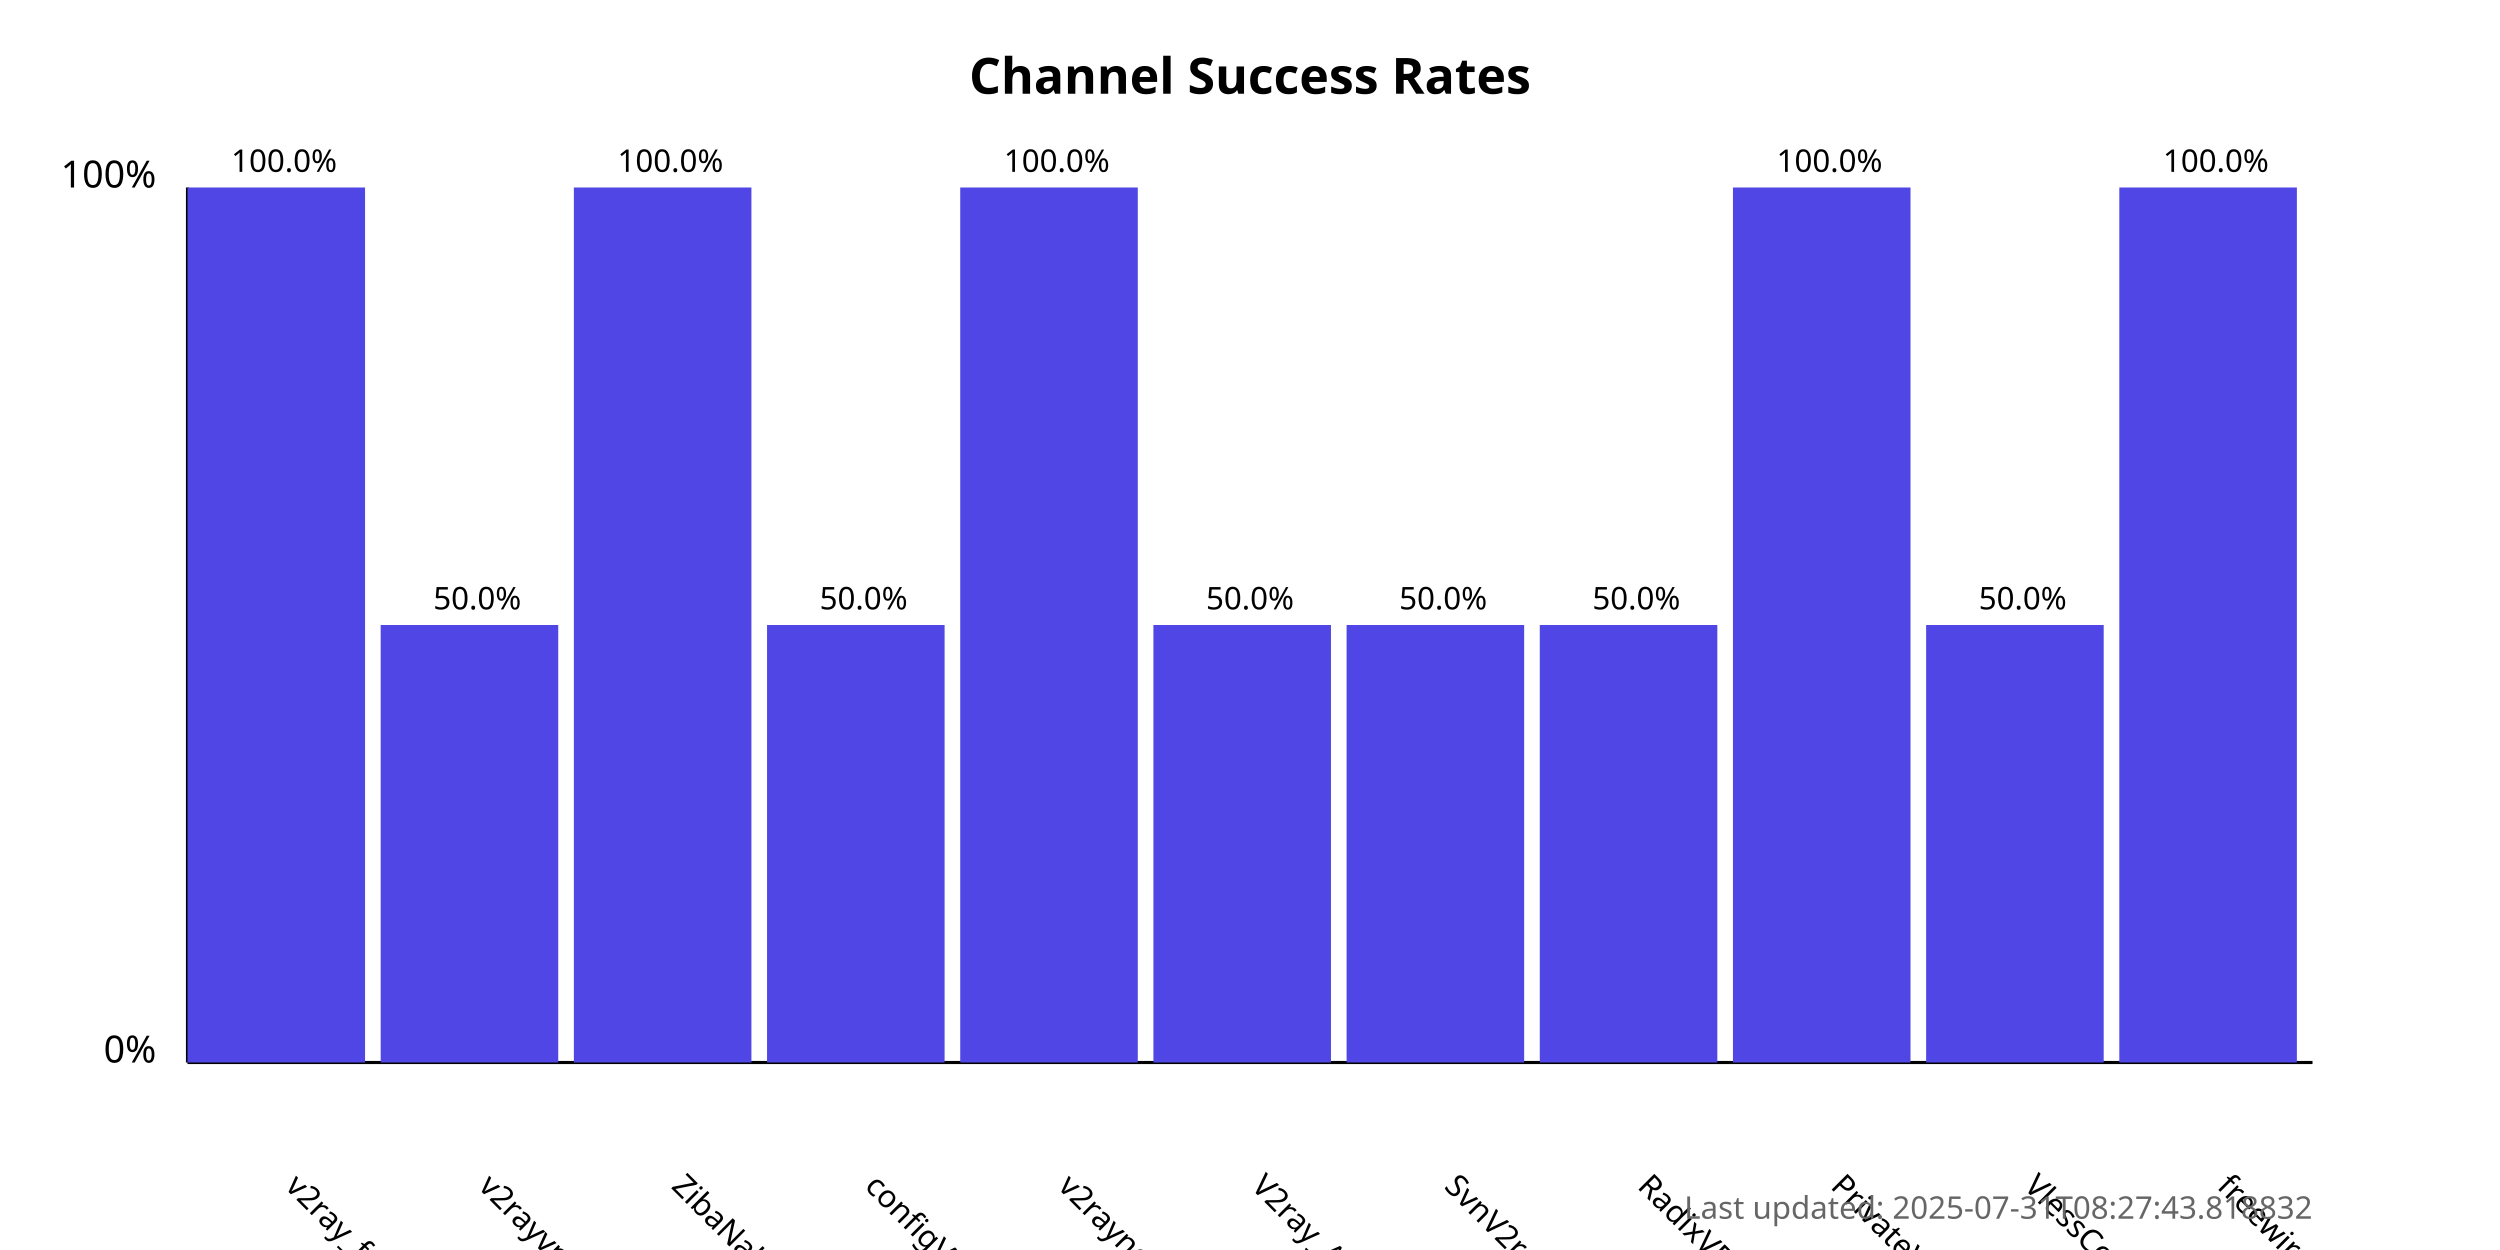
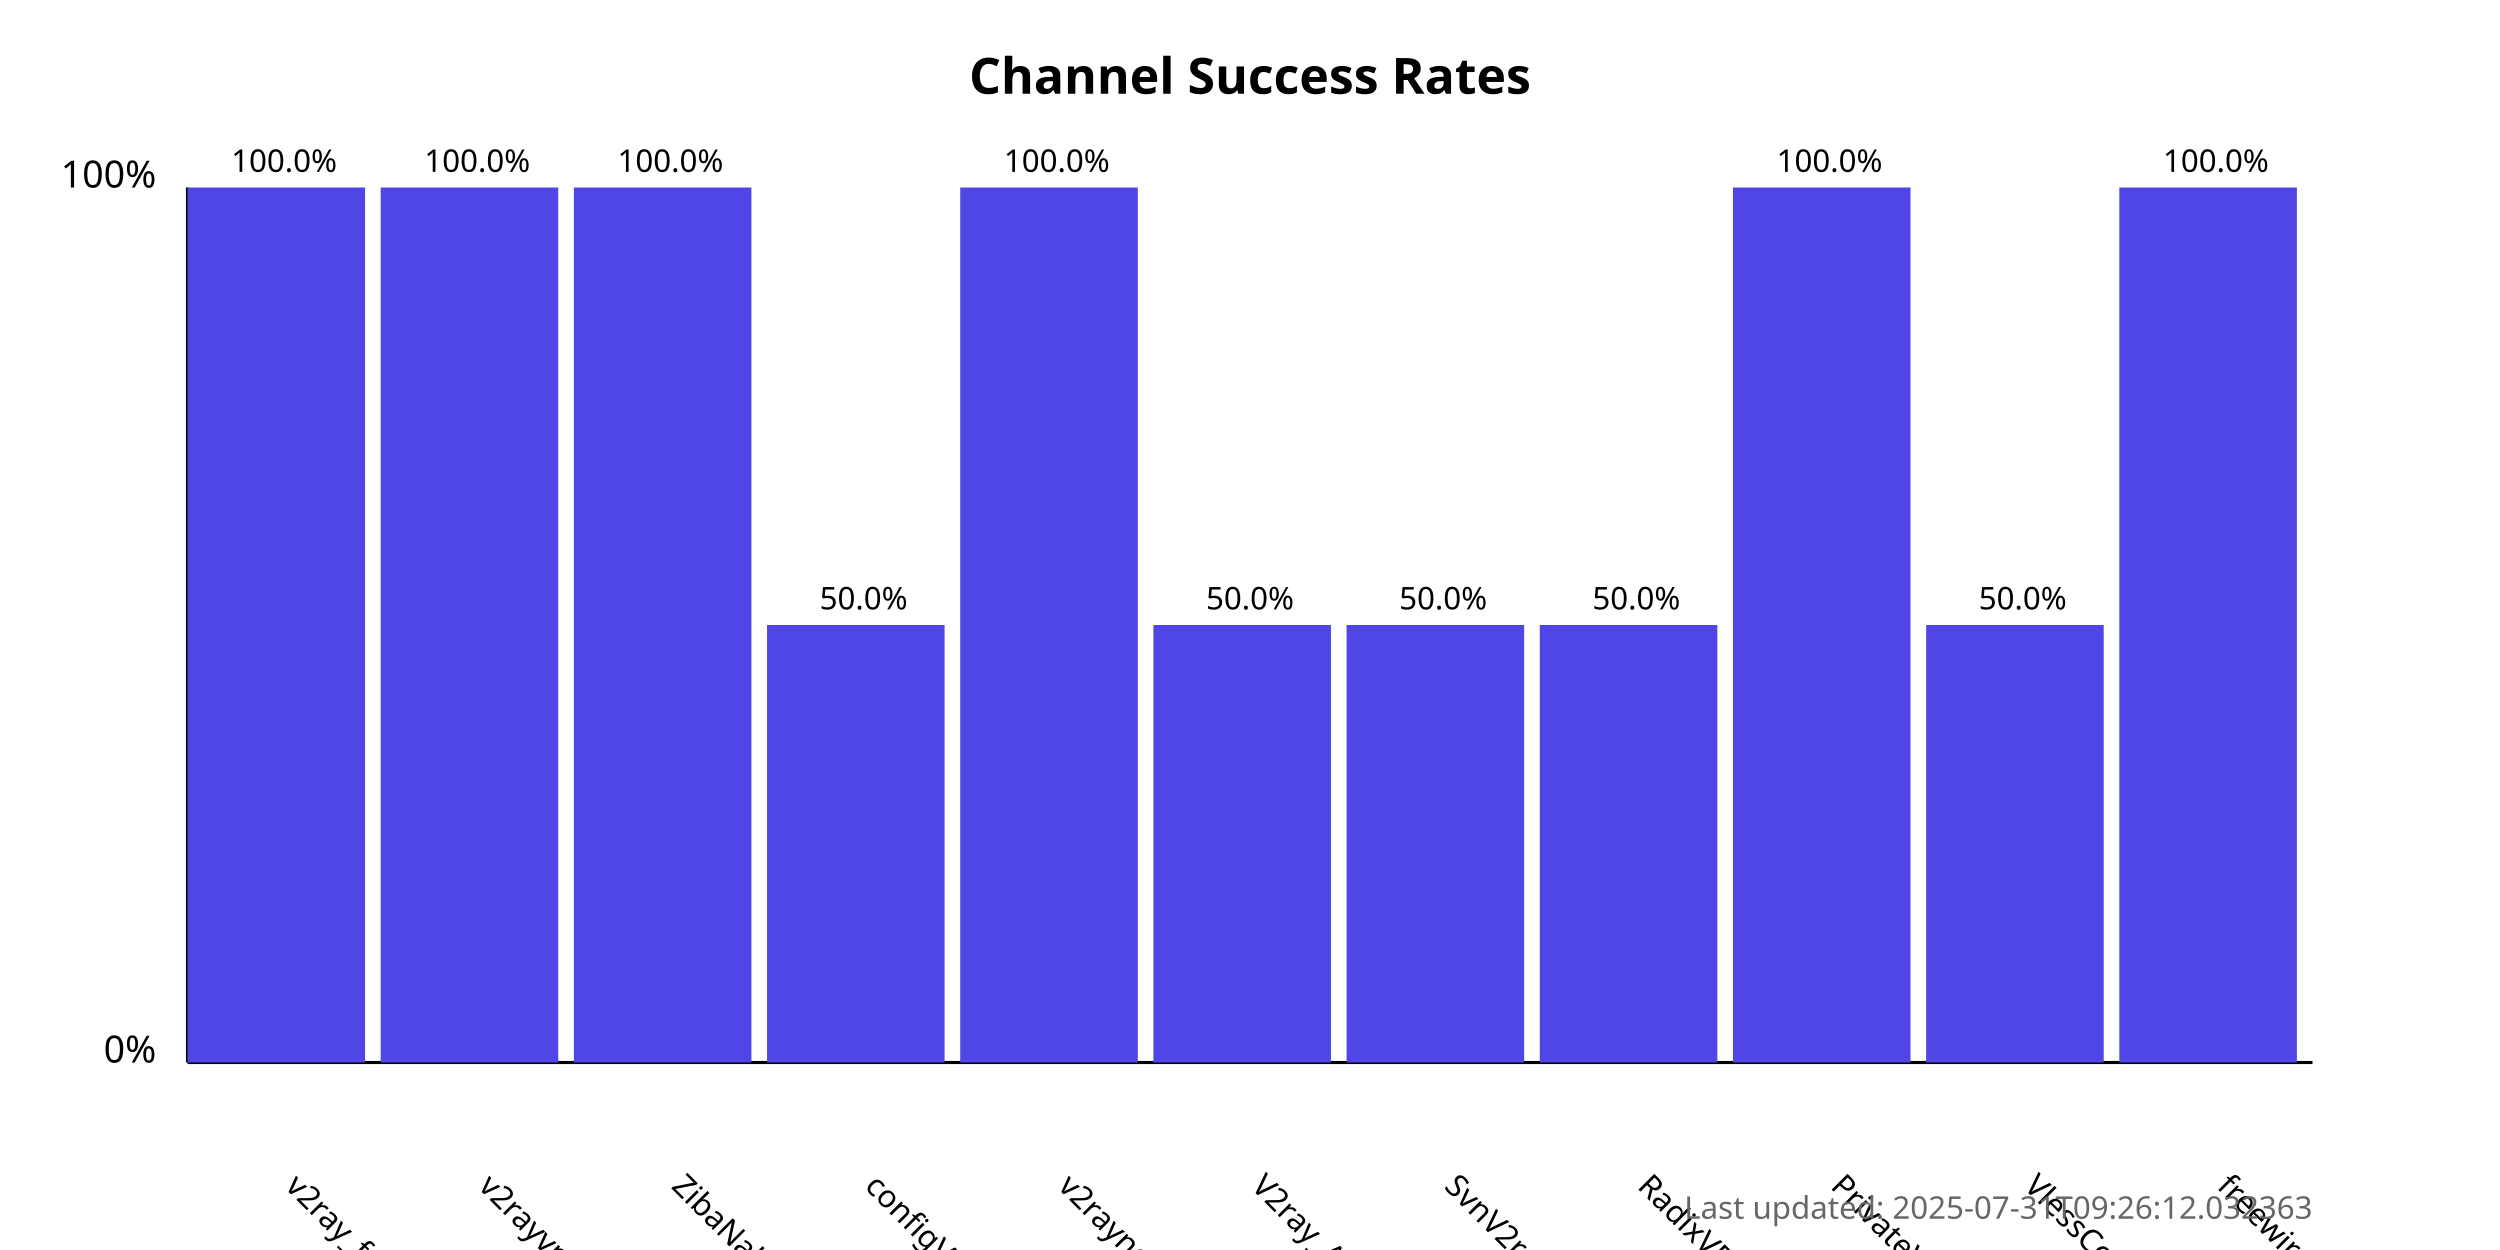
<svg xmlns="http://www.w3.org/2000/svg" width="800" height="400">
  <style>
            .chart-title { font: bold 16px sans-serif; }
            .axis-label { font: 12px sans-serif; }
            .tick-label { font: 10px sans-serif; }
            .bar { fill: #4f46e5; }
            .bar:hover { fill: #6366f1; }
            .timestamp { font: 10px sans-serif; fill: #666; }
        </style>
  <text x="400.0" y="30" text-anchor="middle" class="chart-title">
            Channel Success Rates
        </text>
  <line x1="60" y1="340" x2="60" y2="60" stroke="black" stroke-width="1" />
  <line x1="60" y1="340" x2="740" y2="340" stroke="black" stroke-width="1" />
  <text x="50" y="340" text-anchor="end" class="axis-label">0%</text>
  <text x="50" y="60" text-anchor="end" class="axis-label">100%</text>
  <g>
    <rect x="60" y="60.0" width="56.818" height="280.0" class="bar" />
    <text x="90.909" y="380" transform="rotate(45, 90.90909, 380)" text-anchor="start" class="tick-label">
                v2ray_free_conf
            </text>
    <text x="90.909" y="55.0" text-anchor="middle" class="tick-label">
                100.0%
            </text>
  </g>
  <g>
-     <rect x="121.818" y="200.0" width="56.818" height="140.0" class="bar" />
+     <rect x="121.818" y="60.0" width="56.818" height="280.0" class="bar" />
    <text x="152.727" y="380" transform="rotate(45, 152.7273, 380)" text-anchor="start" class="tick-label">
                v2rayvpno
            </text>
-     <text x="152.727" y="195.0" text-anchor="middle" class="tick-label">
-                 50.0%
+     <text x="152.727" y="55.0" text-anchor="middle" class="tick-label">
+                 100.0%
            </text>
  </g>
  <g>
    <rect x="183.636" y="60.0" width="56.818" height="280.0" class="bar" />
    <text x="214.545" y="380" transform="rotate(45, 214.5455, 380)" text-anchor="start" class="tick-label">
                ZibaNabz
            </text>
    <text x="214.545" y="55.0" text-anchor="middle" class="tick-label">
                100.0%
            </text>
  </g>
  <g>
    <rect x="245.455" y="200.0" width="56.818" height="140.0" class="bar" />
    <text x="276.364" y="380" transform="rotate(45, 276.3636, 380)" text-anchor="start" class="tick-label">
                configV2rayForFree
            </text>
    <text x="276.364" y="195.0" text-anchor="middle" class="tick-label">
                50.0%
            </text>
  </g>
  <g>
    <rect x="307.273" y="60.0" width="56.818" height="280.0" class="bar" />
    <text x="338.182" y="380" transform="rotate(45, 338.1818, 380)" text-anchor="start" class="tick-label">
                v2rayngvpn
            </text>
    <text x="338.182" y="55.0" text-anchor="middle" class="tick-label">
                100.0%
            </text>
  </g>
  <g>
    <rect x="369.091" y="200.0" width="56.818" height="140.0" class="bar" />
    <text x="400.0" y="380" transform="rotate(45, 400.0, 380)" text-anchor="start" class="tick-label">
                V2ray_Alpha
            </text>
    <text x="400.0" y="195.0" text-anchor="middle" class="tick-label">
                50.0%
            </text>
  </g>
  <g>
    <rect x="430.909" y="200.0" width="56.818" height="140.0" class="bar" />
    <text x="461.818" y="380" transform="rotate(45, 461.8182, 380)" text-anchor="start" class="tick-label">
                SvnV2ray
            </text>
    <text x="461.818" y="195.0" text-anchor="middle" class="tick-label">
                50.0%
            </text>
  </g>
  <g>
    <rect x="492.727" y="200.0" width="56.818" height="140.0" class="bar" />
    <text x="523.636" y="380" transform="rotate(45, 523.6364, 380)" text-anchor="start" class="tick-label">
                RadixVPN
            </text>
    <text x="523.636" y="195.0" text-anchor="middle" class="tick-label">
                50.0%
            </text>
  </g>
  <g>
    <rect x="554.545" y="60.0" width="56.818" height="280.0" class="bar" />
    <text x="585.455" y="380" transform="rotate(45, 585.4545, 380)" text-anchor="start" class="tick-label">
                PrivateVPNs
            </text>
    <text x="585.455" y="55.0" text-anchor="middle" class="tick-label">
                100.0%
            </text>
  </g>
  <g>
    <rect x="616.364" y="200.0" width="56.818" height="140.0" class="bar" />
    <text x="647.273" y="380" transform="rotate(45, 647.2727, 380)" text-anchor="start" class="tick-label">
                VlessConfig
            </text>
    <text x="647.273" y="195.0" text-anchor="middle" class="tick-label">
                50.0%
            </text>
  </g>
  <g>
    <rect x="678.182" y="60.0" width="56.818" height="280.0" class="bar" />
    <text x="709.091" y="380" transform="rotate(45, 709.0909, 380)" text-anchor="start" class="tick-label">
                freewireguard
            </text>
    <text x="709.091" y="55.0" text-anchor="middle" class="tick-label">
                100.0%
            </text>
  </g>
  <text x="740" y="390" text-anchor="end" class="timestamp">
-             Last updated: 2025-07-31T08:27:43.818832
+             Last updated: 2025-07-31T09:26:12.032363
        </text>
</svg>
